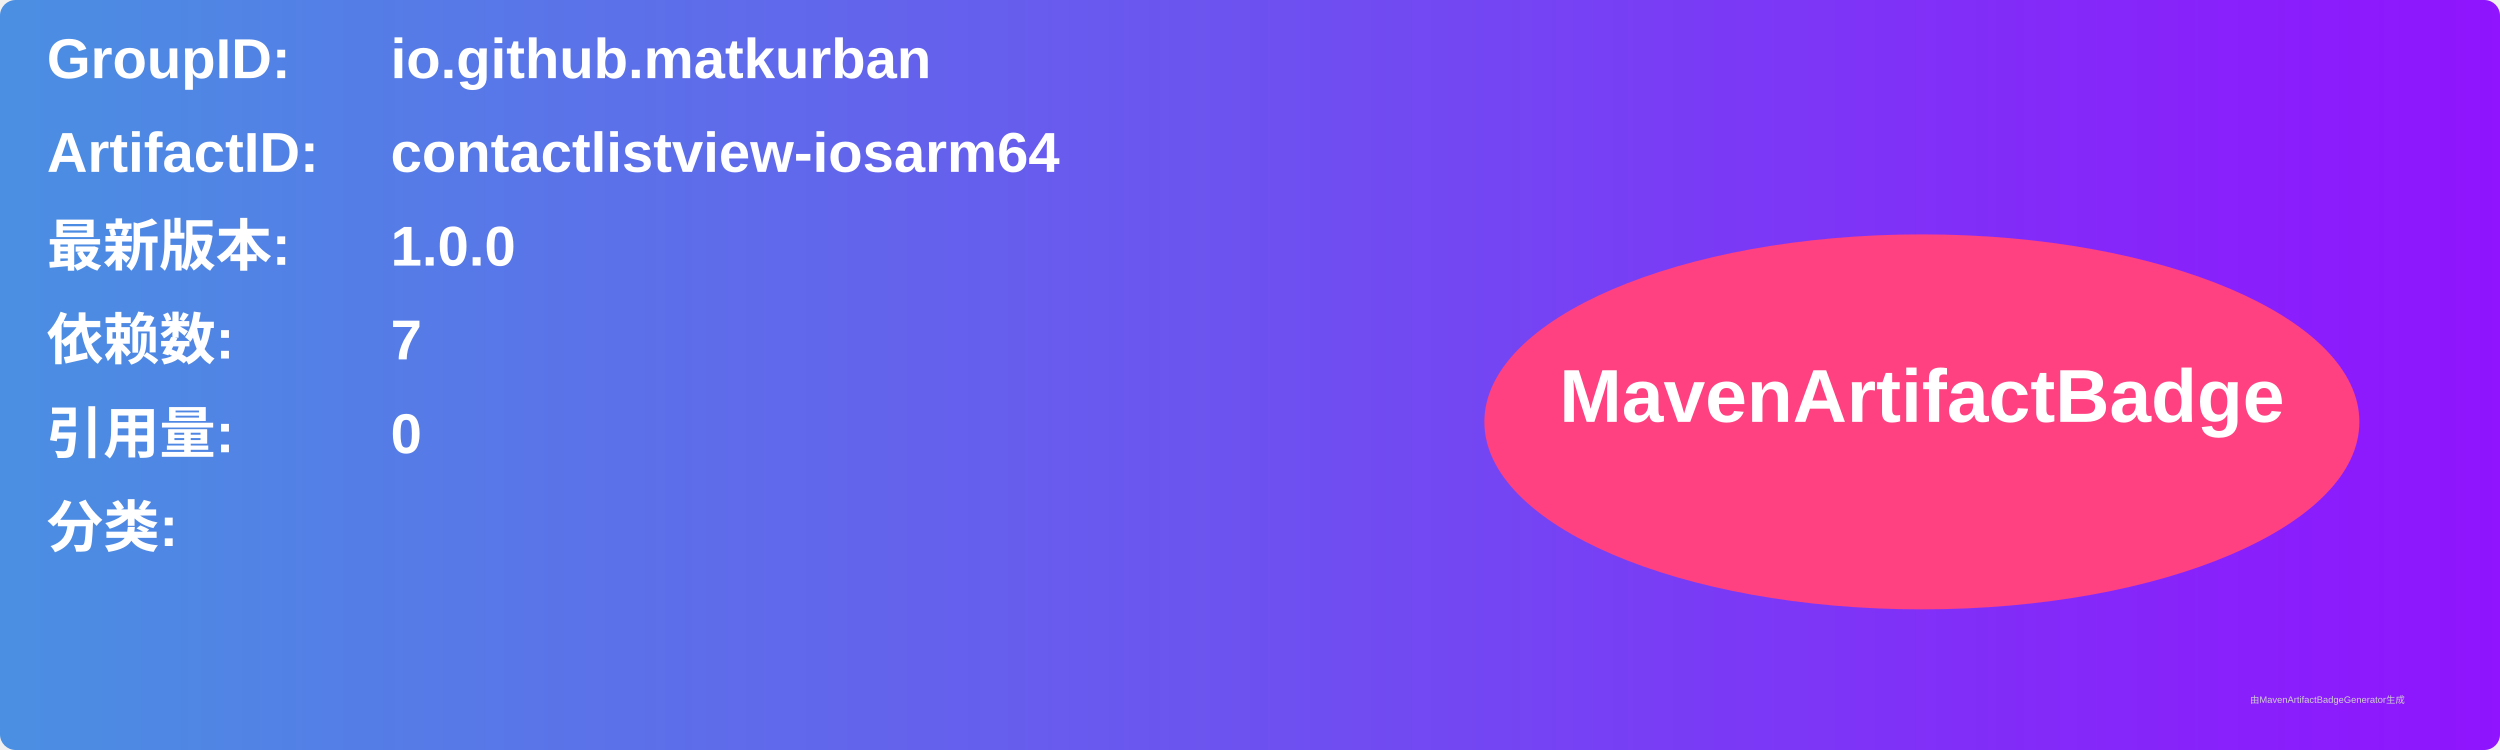
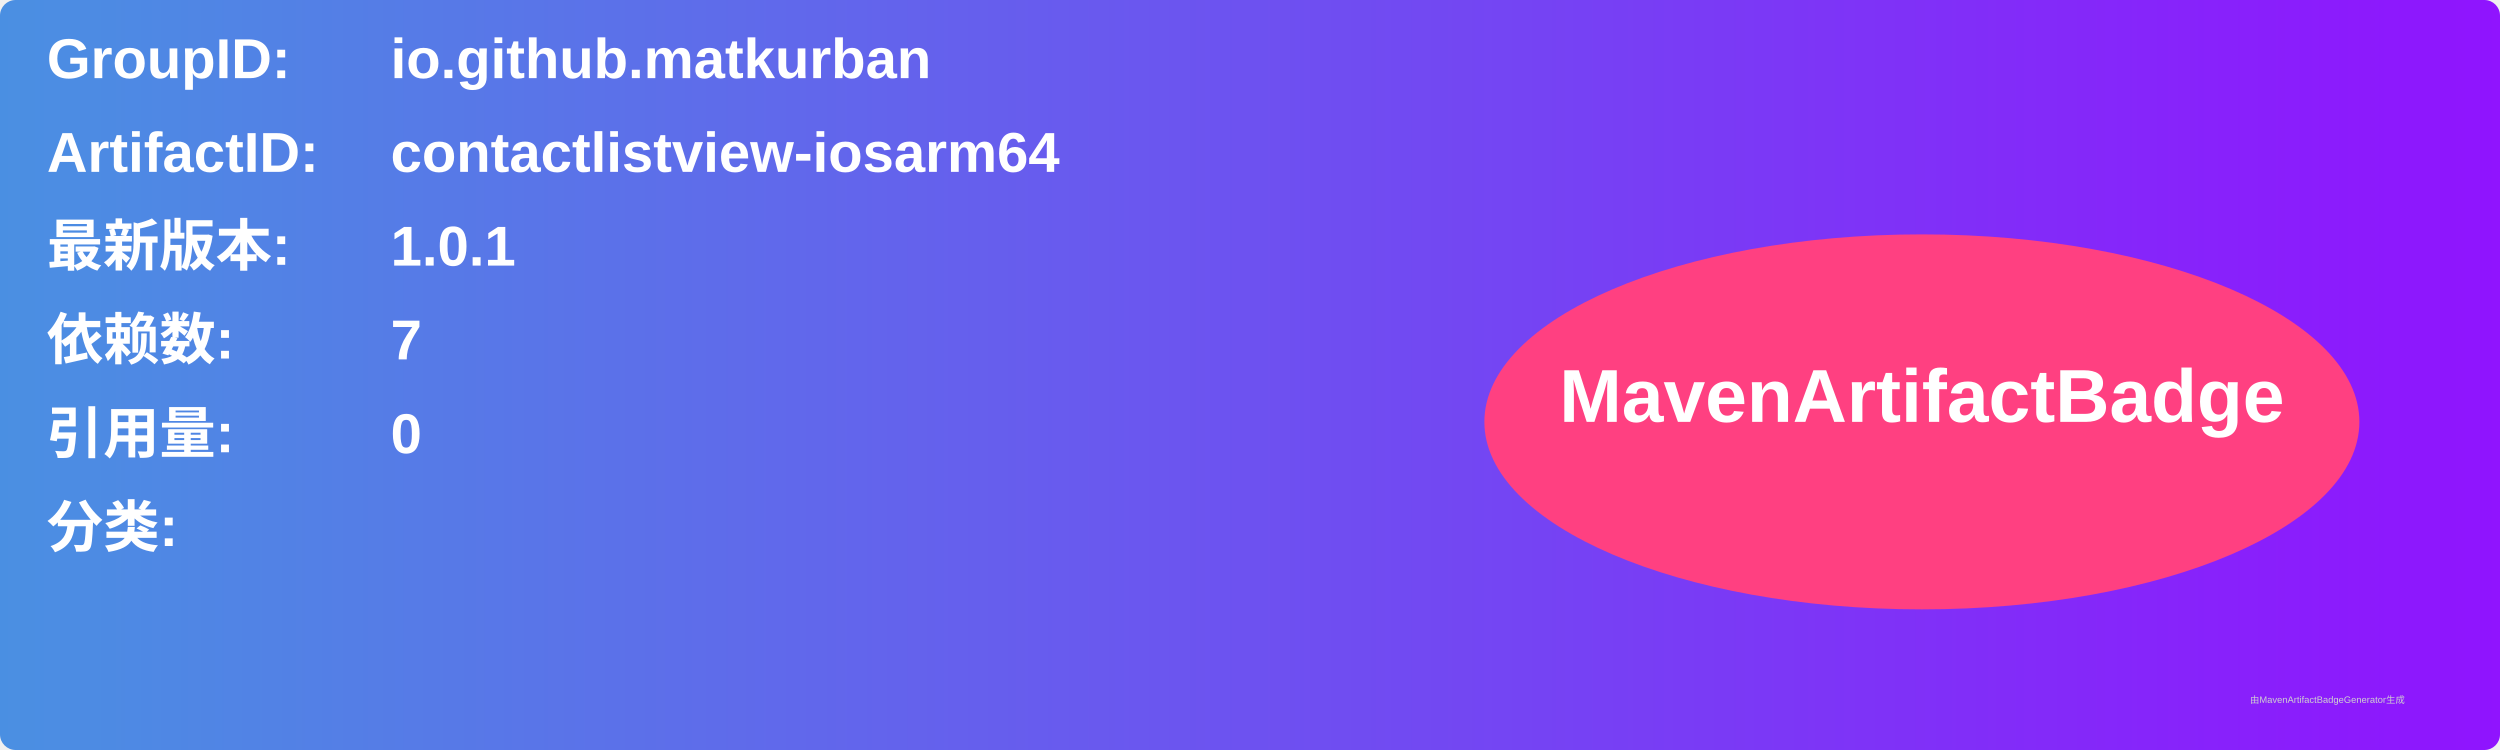
<svg xmlns="http://www.w3.org/2000/svg" width="800" height="240" viewBox="0 0 800 240">
  <linearGradient id="grad" x1="0%" y1="0%" x2="100%" y2="0%">
    <stop offset="0%" stop-color="#4a90e2" />
    <stop offset="100%" stop-color="#9013fe" />
  </linearGradient>
  <rect width="100%" height="100%" rx="5" ry="5" fill="url(#grad)" />
  <g transform="translate(15, 15)">
    <text x="0" y="10" font-family="Arial" font-size="18" fill="white" font-weight="bold" width="260">GroupID:</text>
    <text x="110" y="10" font-family="Arial" font-size="18" fill="white" font-weight="bold" width="460">io.github.matkurban</text>
    <text x="0" y="40" font-family="Arial" font-size="18" fill="white" font-weight="bold" width="260">ArtifactID:</text>
    <text x="110" y="40" font-family="Arial" font-size="18" fill="white" font-weight="bold" width="460">contactlistview-iosarm64</text>
    <text x="0" y="70" font-family="Arial" font-size="18" fill="white" font-weight="bold">最新版本:</text>
    <text x="110" y="70" font-family="Arial" font-size="18" fill="white" font-weight="bold">
-       <tspan font-weight="bold">1.0.0</tspan>
+       <tspan font-weight="bold">1.0.1</tspan>
    </text>
    <text x="0" y="100" font-family="Arial" font-size="18" fill="white" font-weight="bold">依赖数: </text>
    <text x="110" y="100" font-family="Arial" font-size="18" fill="white">
      <tspan font-weight="bold">7</tspan>
    </text>
    <text x="0" y="130" font-family="Arial" font-size="18" fill="white" font-weight="bold">引用量: </text>
    <text x="110" y="130" font-family="Arial" font-size="18" fill="white">
      <tspan font-weight="bold">0</tspan>
    </text>
    <text x="0" y="160" font-family="Arial" font-size="18" fill="white" font-weight="bold">分类:</text>
    <text x="10" y="190" font-family="Arial" font-size="10" fill="white">
      <tspan font-weight="bold" />
    </text>
    <ellipse cx="600" cy="120" rx="140" ry="60" fill="#ff4081" />
    <text x="600" y="120" text-anchor="middle" font-family="Arial" font-size="24" fill="white" font-weight="bold">MavenArtifactBadge</text>
  </g>
  <text x="720" y="225" font-family="Arial" font-size="3" fill="#d0d0d0">由MavenArtifactBadgeGenerator生成</text>
</svg>
